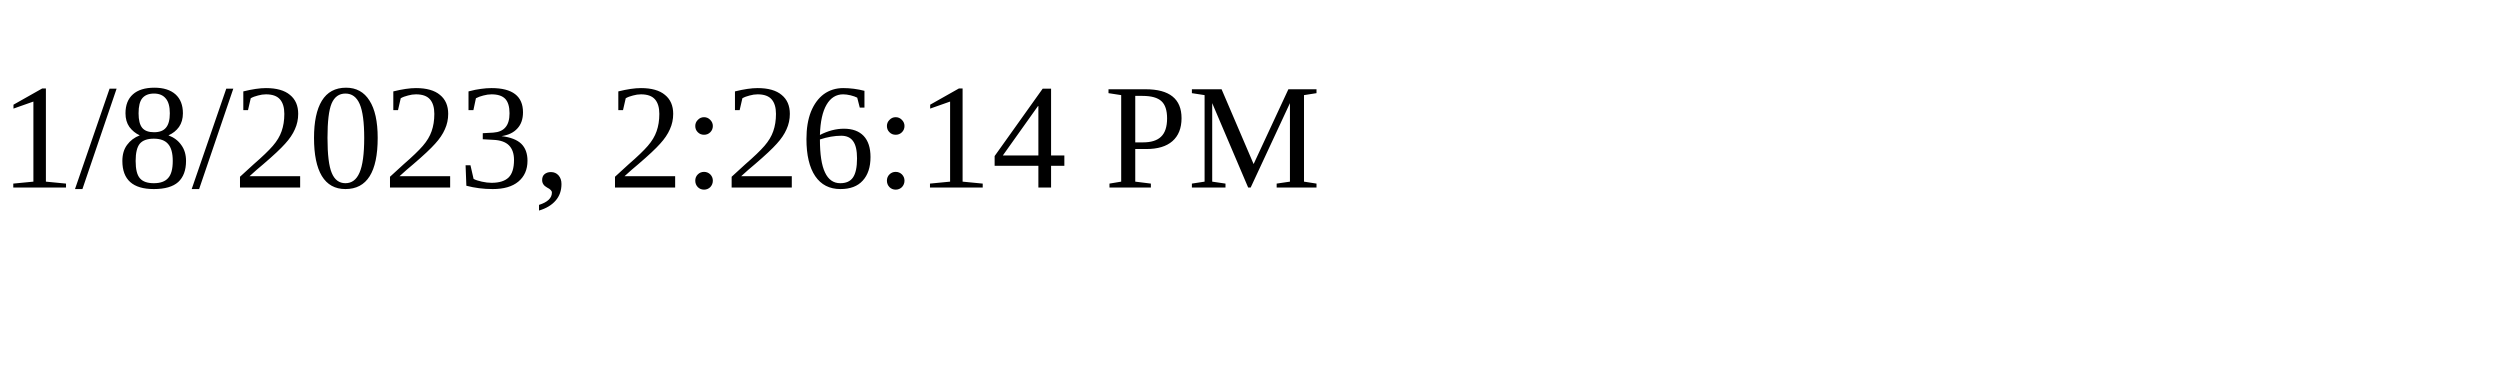
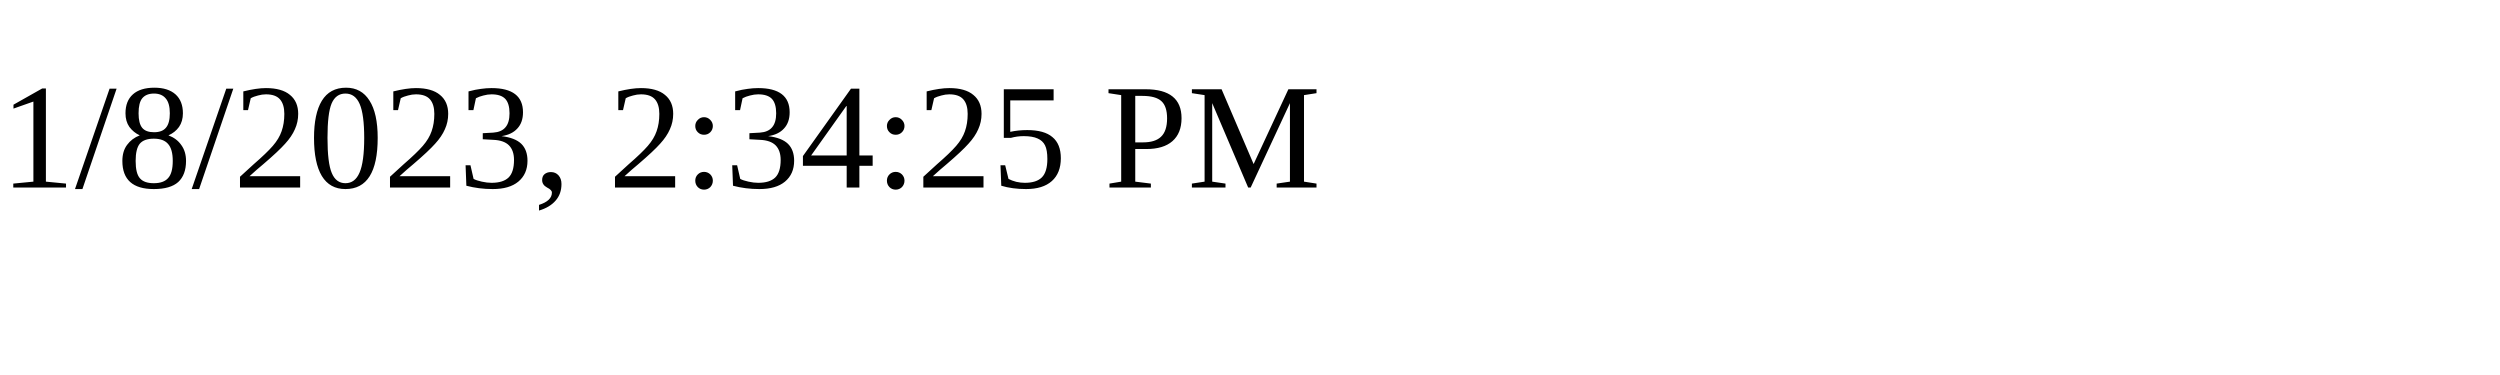
<svg xmlns="http://www.w3.org/2000/svg" height="30" width="200">
-   <text x="0" y="15">1/8/2023, 2:26:14 PM</text>
+   <text x="0" y="15">1/8/2023, 2:34:25 PM</text>
</svg>
